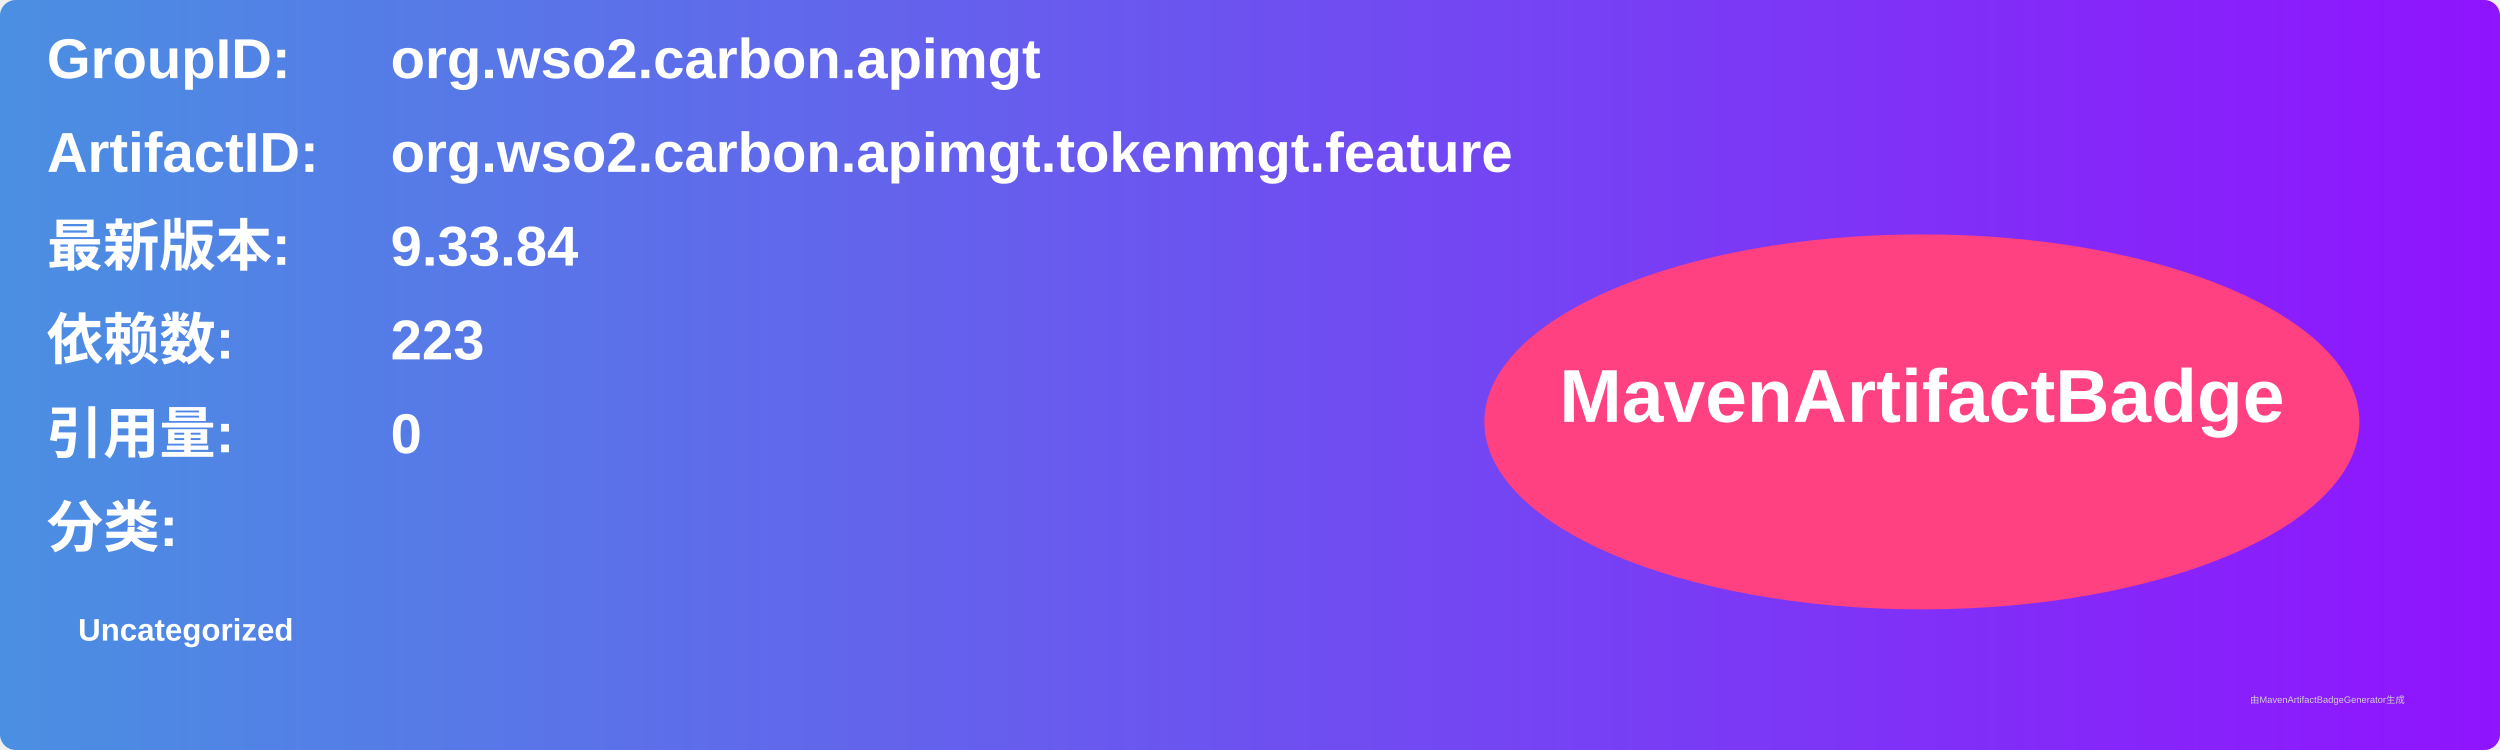
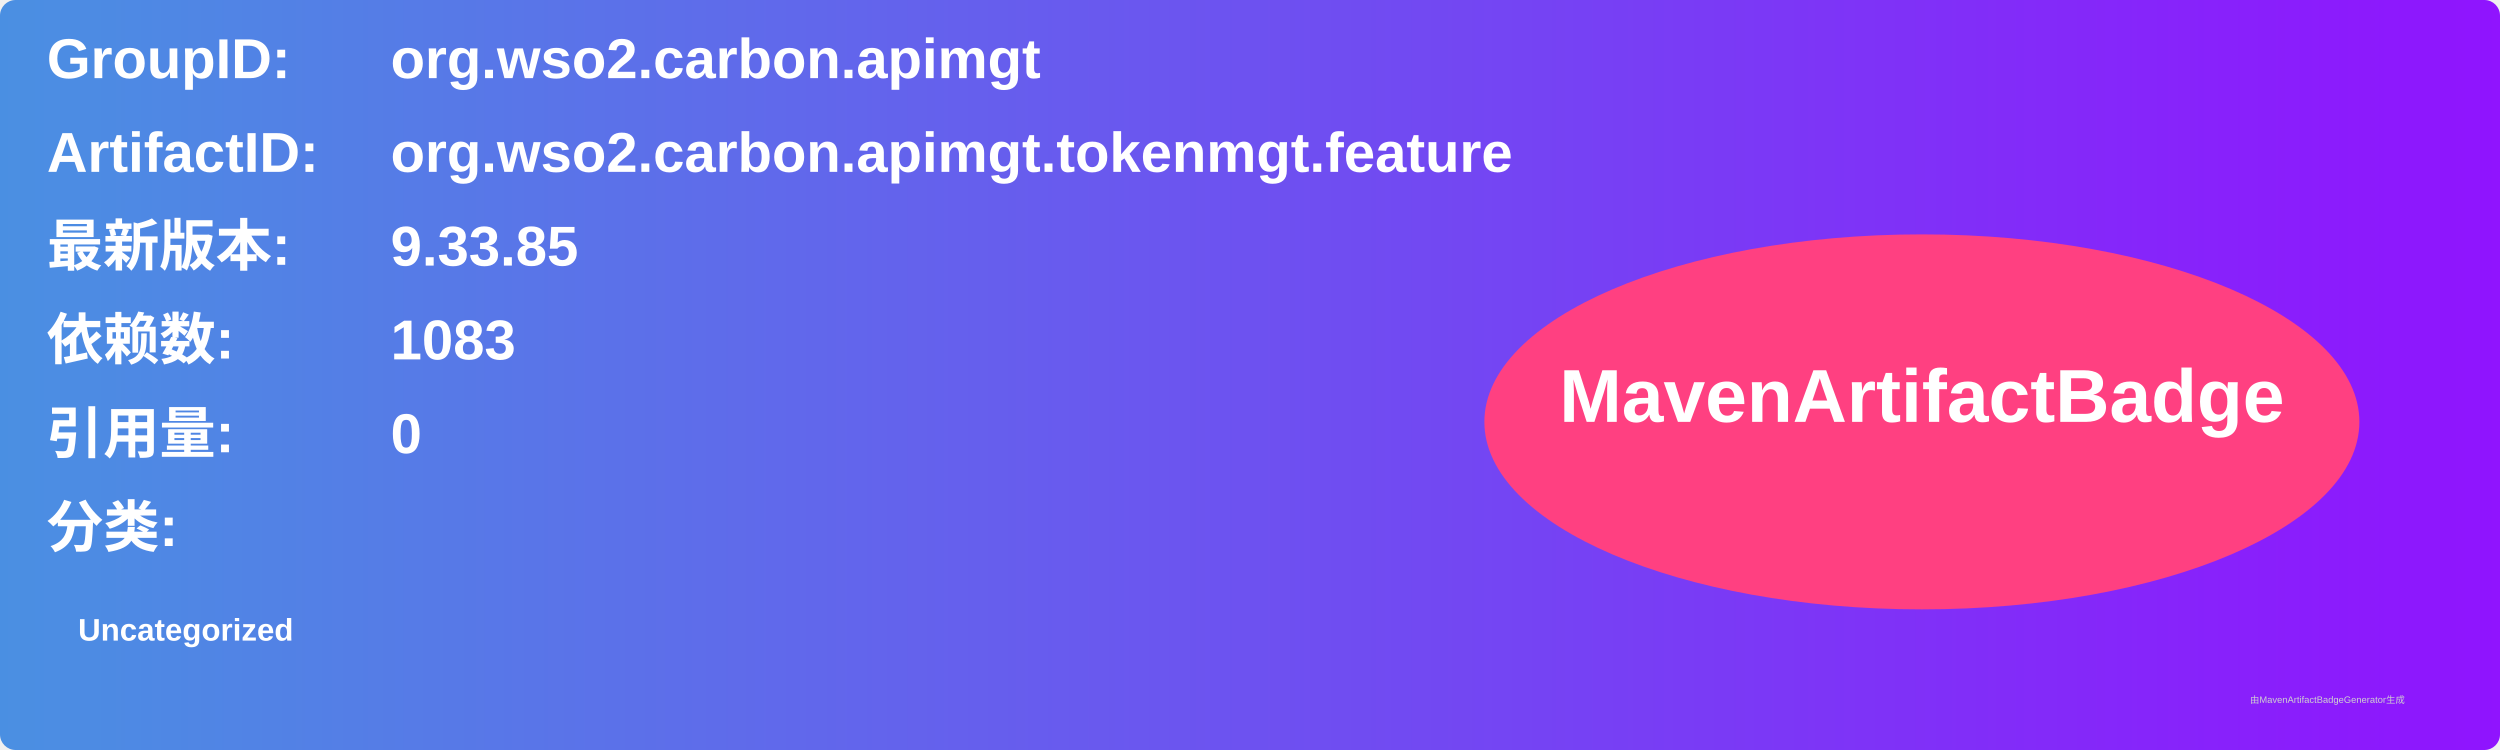
<svg xmlns="http://www.w3.org/2000/svg" width="800" height="240" viewBox="0 0 800 240">
  <linearGradient id="grad" x1="0%" y1="0%" x2="100%" y2="0%">
    <stop offset="0%" stop-color="#4a90e2" />
    <stop offset="100%" stop-color="#9013fe" />
  </linearGradient>
  <rect width="100%" height="100%" rx="5" ry="5" fill="url(#grad)" />
  <g transform="translate(15, 15)">
    <text x="0" y="10" font-family="Arial" font-size="18" fill="white" font-weight="bold" width="260">GroupID:</text>
    <text x="110" y="10" font-family="Arial" font-size="18" fill="white" font-weight="bold" width="460">org.wso2.carbon.apimgt</text>
    <text x="0" y="40" font-family="Arial" font-size="18" fill="white" font-weight="bold" width="260">ArtifactID:</text>
    <text x="110" y="40" font-family="Arial" font-size="18" fill="white" font-weight="bold" width="460">org.wso2.carbon.apimgt.tokenmgt.feature</text>
    <text x="0" y="70" font-family="Arial" font-size="18" fill="white" font-weight="bold">最新版本:</text>
    <text x="110" y="70" font-family="Arial" font-size="18" fill="white" font-weight="bold">
-       <tspan font-weight="bold">9.33.84</tspan>
+       <tspan font-weight="bold">9.33.85</tspan>
    </text>
    <text x="0" y="100" font-family="Arial" font-size="18" fill="white" font-weight="bold">依赖数: </text>
    <text x="110" y="100" font-family="Arial" font-size="18" fill="white">
-       <tspan font-weight="bold">223</tspan>
+       <tspan font-weight="bold">1083</tspan>
    </text>
    <text x="0" y="130" font-family="Arial" font-size="18" fill="white" font-weight="bold">引用量: </text>
    <text x="110" y="130" font-family="Arial" font-size="18" fill="white">
      <tspan font-weight="bold">0</tspan>
    </text>
    <text x="0" y="160" font-family="Arial" font-size="18" fill="white" font-weight="bold">分类:</text>
    <text x="10" y="190" font-family="Arial" font-size="10" fill="white">
      <tspan font-weight="bold">Uncategorized</tspan>
    </text>
    <ellipse cx="600" cy="120" rx="140" ry="60" fill="#ff4081" />
    <text x="600" y="120" text-anchor="middle" font-family="Arial" font-size="24" fill="white" font-weight="bold">MavenArtifactBadge</text>
  </g>
  <text x="720" y="225" font-family="Arial" font-size="3" fill="#d0d0d0">由MavenArtifactBadgeGenerator生成</text>
</svg>
